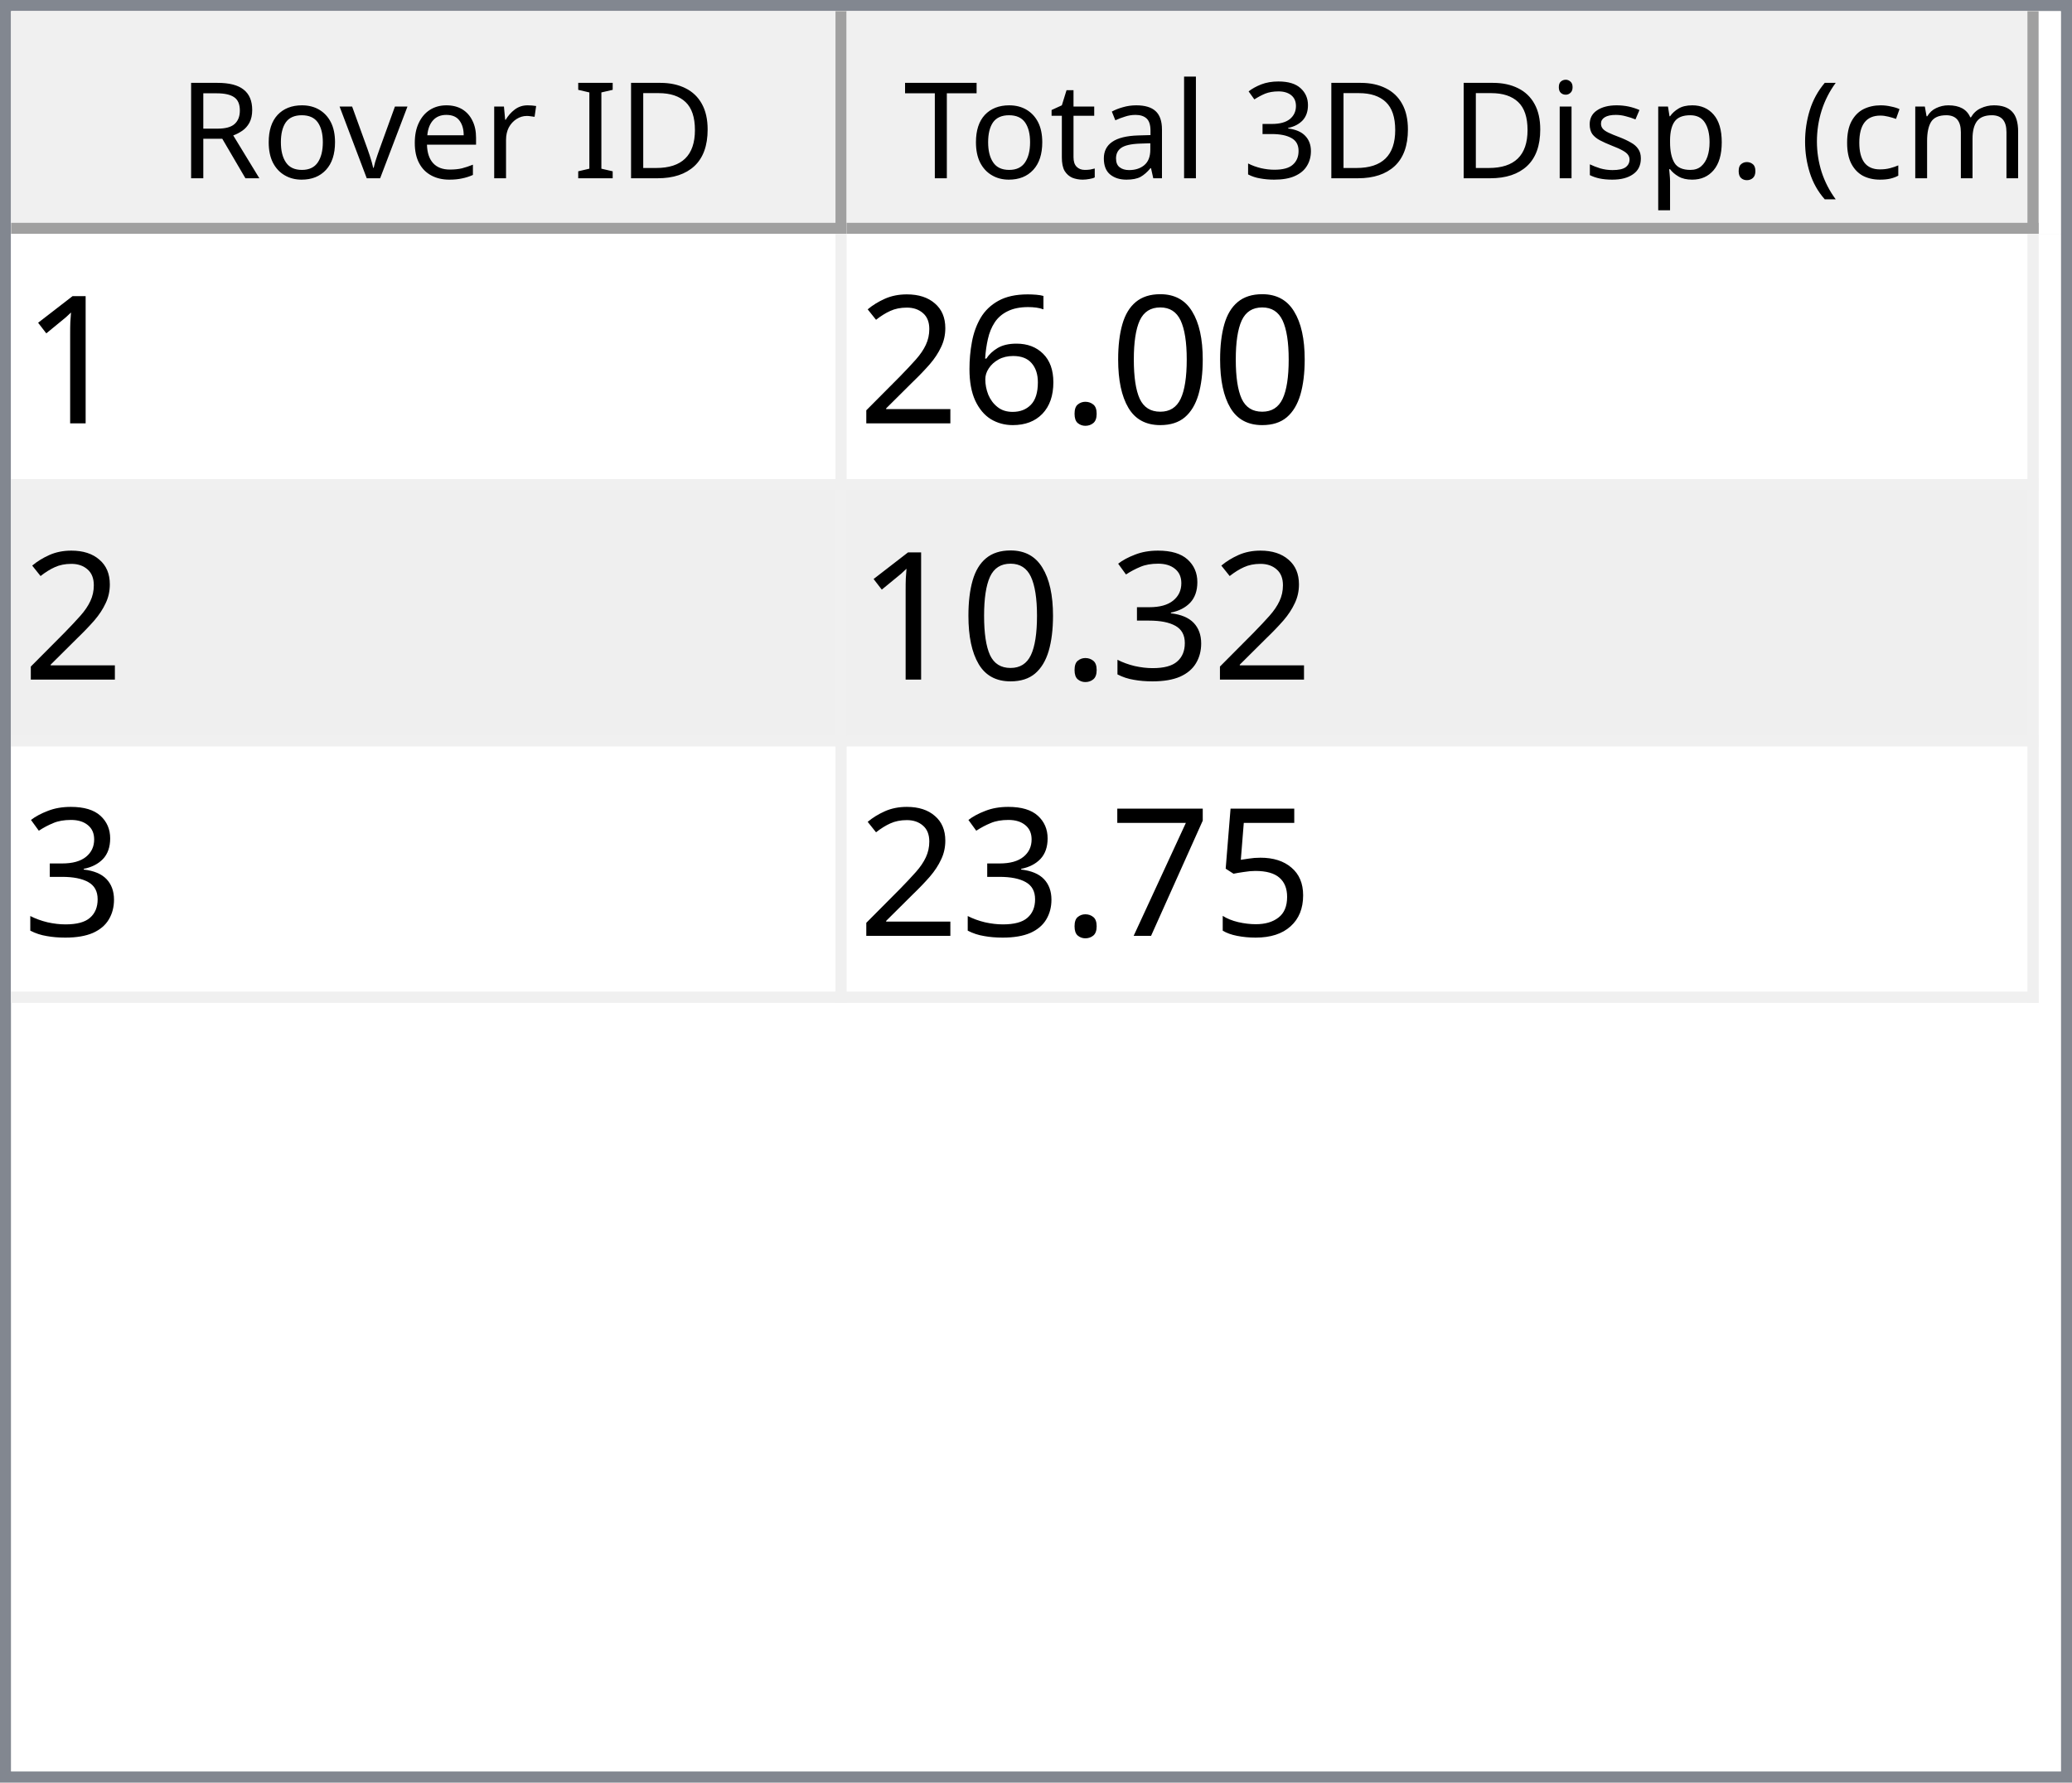
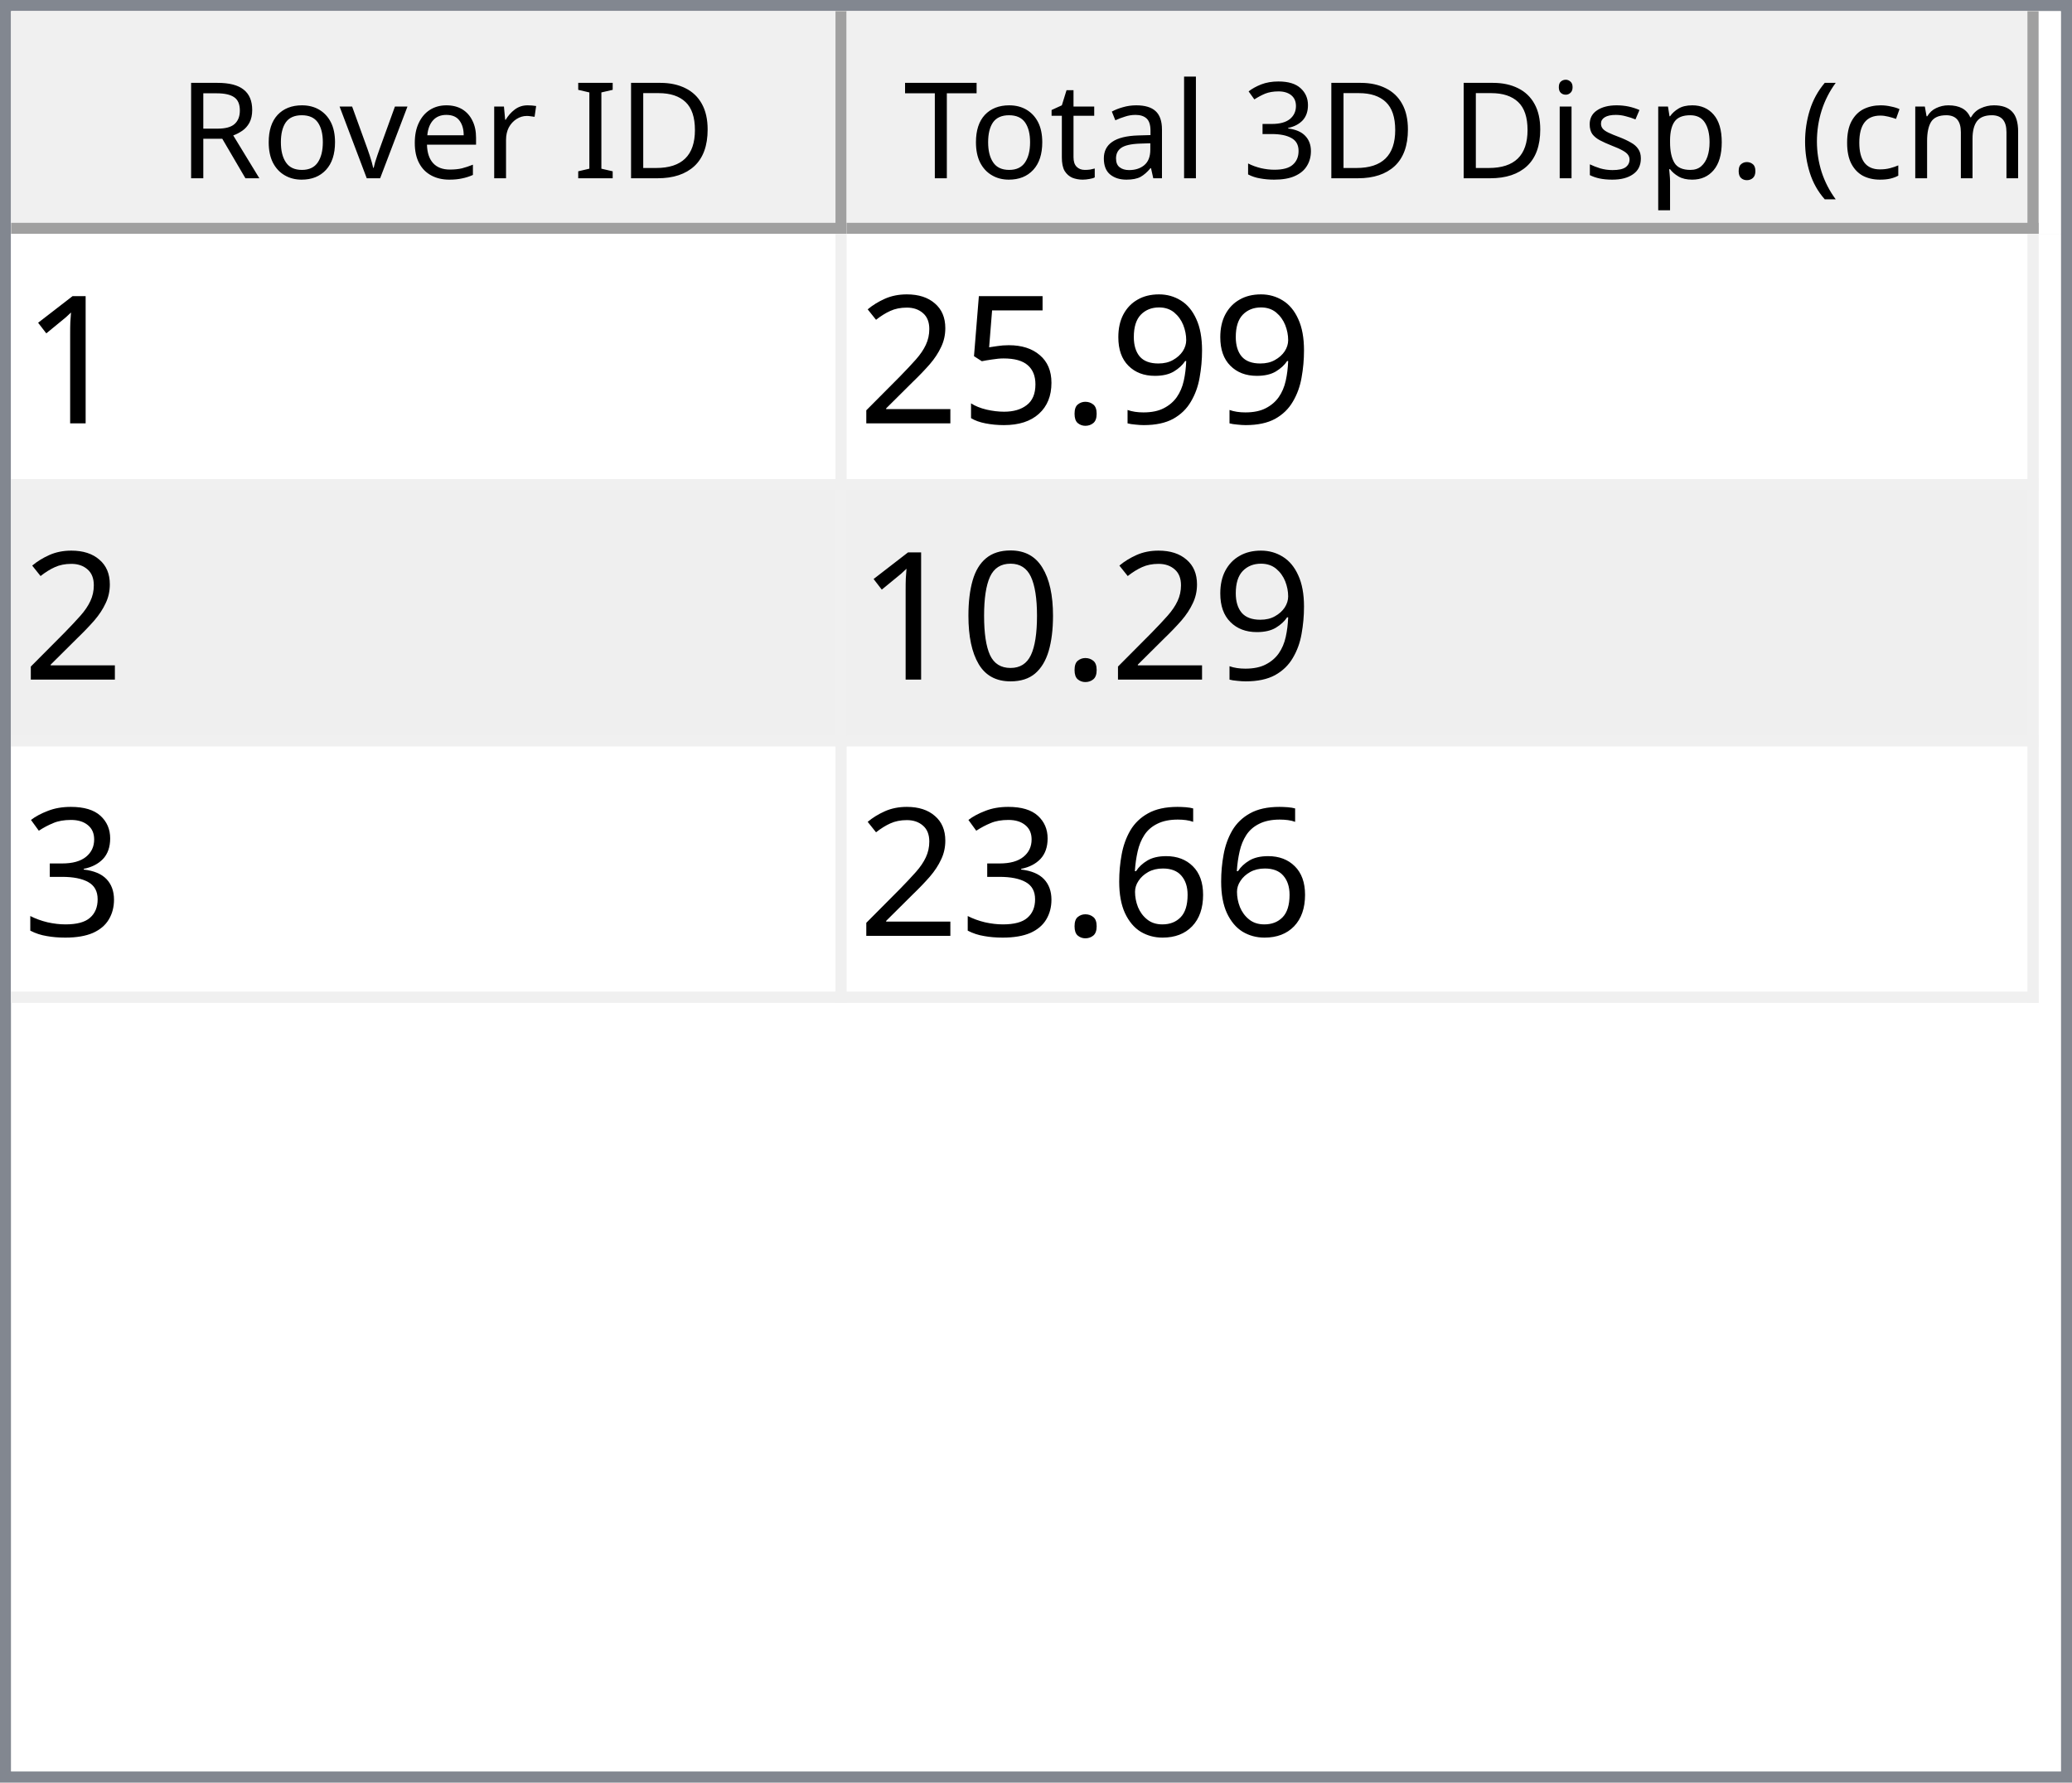
<svg xmlns="http://www.w3.org/2000/svg" style="fill-opacity:1; color-rendering:auto; color-interpolation:auto; text-rendering:auto; stroke:black; stroke-linecap:square; stroke-miterlimit:10; shape-rendering:auto; stroke-opacity:1; fill:black; stroke-dasharray:none; font-weight:normal; stroke-width:1; font-family:'Dialog'; font-style:normal; stroke-linejoin:miter; font-size:12px; stroke-dashoffset:0; image-rendering:auto;" width="186" height="160">
  <defs id="genericDefs" />
  <g>
    <defs id="defs1">
      <clipPath clipPathUnits="userSpaceOnUse" id="clipPath1">
        <path d="M0 0 L186 0 L186 160 L0 160 L0 0 Z" />
      </clipPath>
      <clipPath clipPathUnits="userSpaceOnUse" id="clipPath2">
        <path d="M0 0 L0 160 L186 160 L186 0 Z" />
      </clipPath>
      <clipPath clipPathUnits="userSpaceOnUse" id="clipPath3">
        <path d="M0 0 L0 20 L184 20 L184 0 Z" />
      </clipPath>
      <clipPath clipPathUnits="userSpaceOnUse" id="clipPath4">
        <path d="M0 0 L0 20 L75 20 L75 0 Z" />
      </clipPath>
      <clipPath clipPathUnits="userSpaceOnUse" id="clipPath5">
        <path d="M1 1 L1 19 L74 19 L74 1 Z" />
      </clipPath>
      <clipPath clipPathUnits="userSpaceOnUse" id="clipPath6">
        <path d="M0 0 L0 18 L73 18 L73 0 Z" />
      </clipPath>
      <clipPath clipPathUnits="userSpaceOnUse" id="clipPath7">
        <path d="M-0.5 -0.5 L-0.5 19.5 L74.5 19.5 L74.5 -0.5 Z" />
      </clipPath>
      <clipPath clipPathUnits="userSpaceOnUse" id="clipPath8">
        <path d="M0 0 L0 20 L107 20 L107 0 Z" />
      </clipPath>
      <clipPath clipPathUnits="userSpaceOnUse" id="clipPath9">
        <path d="M1 1 L1 19 L106 19 L106 1 Z" />
      </clipPath>
      <clipPath clipPathUnits="userSpaceOnUse" id="clipPath10">
        <path d="M0 0 L0 18 L105 18 L105 0 Z" />
      </clipPath>
      <clipPath clipPathUnits="userSpaceOnUse" id="clipPath11">
        <path d="M-0.5 -0.5 L-0.5 19.5 L106.5 19.5 L106.5 -0.5 Z" />
      </clipPath>
      <clipPath clipPathUnits="userSpaceOnUse" id="clipPath12">
        <path d="M0 0 L0 138 L184 138 L184 0 Z" />
      </clipPath>
      <clipPath clipPathUnits="userSpaceOnUse" id="clipPath13">
        <path d="M0 0 L0 69 L182 69 L182 0 Z" />
      </clipPath>
      <clipPath clipPathUnits="userSpaceOnUse" id="clipPath14">
        <path d="M-0.5 -0.5 L-0.5 68.5 L181.5 68.5 L181.5 -0.5 Z" />
      </clipPath>
      <clipPath clipPathUnits="userSpaceOnUse" id="clipPath15">
        <path d="M0 0 L0 22 L74 22 L74 0 Z" />
      </clipPath>
      <clipPath clipPathUnits="userSpaceOnUse" id="clipPath16">
        <path d="M0 0 L0 22 L106 22 L106 0 Z" />
      </clipPath>
      <font horiz-adv-x="64.551" id="font1">
        <font-face ascent="107.91" descent="25.098" units-per-em="100" style="font-style:normal; font-family:Segoe UI; font-weight:normal;" />
        <missing-glyph horiz-adv-x="64.551" d="M8.109 0 L8.109 68.266 L56.453 68.266 L56.453 0 L8.109 0 ZM15.328 7.234 L49.219 7.234 L49.219 61.031 L15.328 61.031 L15.328 7.234 Z" />
        <glyph unicode="D" horiz-adv-x="70.117" d="M9.188 0 L9.188 70.016 L28.516 70.016 Q65.531 70.016 65.531 35.891 Q65.531 19.672 55.25 9.836 Q44.969 0 27.734 0 L9.188 0 ZM17.391 62.594 L17.391 7.422 L27.828 7.422 Q41.609 7.422 49.273 14.797 Q56.938 22.172 56.938 35.688 Q56.938 62.594 28.328 62.594 L17.391 62.594 Z" />
        <glyph unicode="I" horiz-adv-x="26.611" d="M17.391 0 L9.188 0 L9.188 70.016 L17.391 70.016 L17.391 0 Z" />
        <glyph unicode=" " horiz-adv-x="27.393" d="" />
        <glyph unicode="r" horiz-adv-x="34.766" d="M34.188 41.891 Q32.078 43.5 28.125 43.5 Q23 43.5 19.555 38.672 Q16.109 33.844 16.109 25.484 L16.109 0 L8.109 0 L8.109 50 L16.109 50 L16.109 39.703 L16.312 39.703 Q18.016 44.969 21.531 47.922 Q25.047 50.875 29.391 50.875 Q32.516 50.875 34.188 50.203 L34.188 41.891 Z" />
        <glyph unicode="e" horiz-adv-x="52.295" d="M48.297 23 L12.984 23 Q13.188 14.656 17.484 10.109 Q21.781 5.562 29.297 5.562 Q37.75 5.562 44.828 11.141 L44.828 3.609 Q38.234 -1.172 27.391 -1.172 Q16.797 -1.172 10.742 5.641 Q4.688 12.453 4.688 24.812 Q4.688 36.469 11.305 43.82 Q17.922 51.172 27.734 51.172 Q37.547 51.172 42.922 44.828 Q48.297 38.484 48.297 27.203 L48.297 23 ZM40.094 29.781 Q40.047 36.719 36.75 40.578 Q33.453 44.438 27.594 44.438 Q21.922 44.438 17.969 40.383 Q14.016 36.328 13.094 29.781 L40.094 29.781 Z" />
        <glyph unicode="v" horiz-adv-x="47.9" d="M47.406 50 L27.484 0 L19.625 0 L0.688 50 L9.469 50 L22.172 13.672 Q23.578 9.672 23.922 6.688 L24.125 6.688 Q24.609 10.453 25.688 13.484 L38.969 50 L47.406 50 Z" />
        <glyph unicode="o" horiz-adv-x="58.594" d="M29 -1.172 Q17.922 -1.172 11.305 5.836 Q4.688 12.844 4.688 24.422 Q4.688 37.016 11.57 44.094 Q18.453 51.172 30.172 51.172 Q41.359 51.172 47.633 44.289 Q53.906 37.406 53.906 25.203 Q53.906 13.234 47.141 6.031 Q40.375 -1.172 29 -1.172 ZM29.594 44.438 Q21.875 44.438 17.383 39.188 Q12.891 33.938 12.891 24.703 Q12.891 15.828 17.43 10.695 Q21.969 5.562 29.594 5.562 Q37.359 5.562 41.531 10.594 Q45.703 15.625 45.703 24.906 Q45.703 34.281 41.531 39.359 Q37.359 44.438 29.594 44.438 Z" />
        <glyph unicode="R" horiz-adv-x="59.814" d="M59.375 0 L49.609 0 L37.891 19.625 Q36.281 22.359 34.766 24.289 Q33.25 26.219 31.664 27.438 Q30.078 28.656 28.25 29.219 Q26.422 29.781 24.125 29.781 L17.391 29.781 L17.391 0 L9.188 0 L9.188 70.016 L30.078 70.016 Q34.672 70.016 38.555 68.867 Q42.438 67.719 45.289 65.375 Q48.141 63.031 49.758 59.547 Q51.375 56.062 51.375 51.375 Q51.375 47.703 50.273 44.656 Q49.172 41.609 47.148 39.211 Q45.125 36.812 42.266 35.133 Q39.406 33.453 35.844 32.516 L35.844 32.328 Q37.594 31.547 38.891 30.547 Q40.188 29.547 41.359 28.18 Q42.531 26.812 43.68 25.078 Q44.828 23.344 46.234 21.047 L59.375 0 ZM17.391 62.594 L17.391 37.203 L28.516 37.203 Q31.594 37.203 34.203 38.133 Q36.812 39.062 38.719 40.797 Q40.625 42.531 41.703 45.047 Q42.781 47.562 42.781 50.688 Q42.781 56.297 39.141 59.445 Q35.5 62.594 28.609 62.594 L17.391 62.594 Z" />
        <glyph unicode=")" horiz-adv-x="30.176" d="M8.297 -15.922 L1.172 -15.922 Q16.406 2.344 16.406 26.812 Q16.406 51.469 1.078 70.016 L8.297 70.016 Q23.531 52.156 23.531 26.703 Q23.531 1.375 8.297 -15.922 Z" />
        <glyph unicode="m" horiz-adv-x="86.133" d="M79.109 0 L71.094 0 L71.094 28.719 Q71.094 37.016 68.531 40.727 Q65.969 44.438 59.906 44.438 Q54.781 44.438 51.195 39.75 Q47.609 35.062 47.609 28.516 L47.609 0 L39.594 0 L39.594 29.688 Q39.594 44.438 28.219 44.438 Q22.953 44.438 19.531 40.016 Q16.109 35.594 16.109 28.516 L16.109 0 L8.109 0 L8.109 50 L16.109 50 L16.109 42.094 L16.312 42.094 Q21.625 51.172 31.844 51.172 Q36.969 51.172 40.773 48.312 Q44.578 45.453 46 40.828 Q51.562 51.172 62.594 51.172 Q79.109 51.172 79.109 30.812 L79.109 0 Z" />
        <glyph unicode="c" horiz-adv-x="46.191" d="M42.188 2.297 Q36.422 -1.172 28.516 -1.172 Q17.828 -1.172 11.258 5.789 Q4.688 12.75 4.688 23.828 Q4.688 36.188 11.766 43.68 Q18.844 51.172 30.672 51.172 Q37.25 51.172 42.281 48.734 L42.281 40.531 Q36.719 44.438 30.375 44.438 Q22.703 44.438 17.797 38.945 Q12.891 33.453 12.891 24.516 Q12.891 15.719 17.508 10.641 Q22.125 5.562 29.891 5.562 Q36.422 5.562 42.188 9.906 L42.188 2.297 Z" />
        <glyph unicode="(" horiz-adv-x="30.176" d="M29.109 -15.922 L21.969 -15.922 Q6.844 1.375 6.844 26.703 Q6.844 52.156 21.969 70.016 L29.203 70.016 Q13.875 51.469 13.875 26.812 Q13.875 2.344 29.109 -15.922 Z" />
        <glyph unicode="." horiz-adv-x="21.68" d="M10.891 -1.078 Q8.641 -1.078 7.055 0.539 Q5.469 2.156 5.469 4.391 Q5.469 6.641 7.055 8.273 Q8.641 9.906 10.891 9.906 Q13.188 9.906 14.797 8.273 Q16.406 6.641 16.406 4.391 Q16.406 2.156 14.797 0.539 Q13.188 -1.078 10.891 -1.078 Z" />
        <glyph unicode="p" horiz-adv-x="58.789" d="M16.312 7.234 L16.109 7.234 L16.109 -23 L8.109 -23 L8.109 50 L16.109 50 L16.109 41.219 L16.312 41.219 Q22.219 51.172 33.594 51.172 Q43.266 51.172 48.688 44.461 Q54.109 37.75 54.109 26.469 Q54.109 13.922 48 6.375 Q41.891 -1.172 31.297 -1.172 Q21.578 -1.172 16.312 7.234 ZM16.109 27.391 L16.109 20.406 Q16.109 14.203 20.141 9.883 Q24.172 5.562 30.375 5.562 Q37.641 5.562 41.773 11.133 Q45.906 16.703 45.906 26.609 Q45.906 34.969 42.047 39.703 Q38.188 44.438 31.594 44.438 Q24.609 44.438 20.359 39.578 Q16.109 34.719 16.109 27.391 Z" />
        <glyph unicode="s" horiz-adv-x="42.432" d="M5.078 1.812 L5.078 10.406 Q11.625 5.562 19.484 5.562 Q30.031 5.562 30.031 12.594 Q30.031 14.594 29.125 15.992 Q28.219 17.391 26.68 18.461 Q25.141 19.531 23.07 20.383 Q21 21.234 18.609 22.172 Q15.281 23.484 12.766 24.828 Q10.25 26.172 8.57 27.859 Q6.891 29.547 6.031 31.695 Q5.172 33.844 5.172 36.719 Q5.172 40.234 6.789 42.945 Q8.406 45.656 11.086 47.484 Q13.766 49.312 17.211 50.242 Q20.656 51.172 24.312 51.172 Q30.812 51.172 35.938 48.922 L35.938 40.828 Q30.422 44.438 23.25 44.438 Q21 44.438 19.195 43.922 Q17.391 43.406 16.094 42.477 Q14.797 41.547 14.086 40.258 Q13.375 38.969 13.375 37.406 Q13.375 35.453 14.086 34.133 Q14.797 32.812 16.164 31.789 Q17.531 30.766 19.484 29.938 Q21.438 29.109 23.922 28.125 Q27.25 26.859 29.883 25.516 Q32.516 24.172 34.375 22.484 Q36.234 20.797 37.234 18.602 Q38.234 16.406 38.234 13.375 Q38.234 9.672 36.602 6.938 Q34.969 4.203 32.234 2.398 Q29.5 0.594 25.93 -0.289 Q22.359 -1.172 18.453 -1.172 Q10.75 -1.172 5.078 1.812 Z" />
        <glyph unicode="i" horiz-adv-x="24.219" d="M12.203 62.703 Q10.062 62.703 8.547 64.164 Q7.031 65.625 7.031 67.875 Q7.031 70.125 8.547 71.609 Q10.062 73.094 12.203 73.094 Q14.406 73.094 15.945 71.609 Q17.484 70.125 17.484 67.875 Q17.484 65.719 15.945 64.211 Q14.406 62.703 12.203 62.703 ZM16.109 0 L8.109 0 L8.109 50 L16.109 50 L16.109 0 Z" />
        <glyph unicode="3" horiz-adv-x="53.906" d="M46.531 19.828 Q46.531 15.094 44.75 11.211 Q42.969 7.328 39.719 4.57 Q36.469 1.812 31.93 0.297 Q27.391 -1.219 21.922 -1.219 Q11.922 -1.219 6 2.594 L6 11.188 Q13.094 5.609 22.219 5.609 Q25.875 5.609 28.828 6.539 Q31.781 7.469 33.906 9.227 Q36.031 10.984 37.18 13.477 Q38.328 15.969 38.328 19.094 Q38.328 32.812 18.797 32.812 L12.984 32.812 L12.984 39.594 L18.5 39.594 Q35.797 39.594 35.797 52.484 Q35.797 64.406 22.609 64.406 Q15.188 64.406 8.688 59.422 L8.688 67.188 Q15.375 71.188 24.609 71.188 Q29 71.188 32.57 69.969 Q36.141 68.75 38.68 66.555 Q41.219 64.359 42.609 61.281 Q44 58.203 44 54.5 Q44 40.672 30.031 36.719 L30.031 36.531 Q33.594 36.141 36.625 34.797 Q39.656 33.453 41.852 31.305 Q44.047 29.156 45.289 26.25 Q46.531 23.344 46.531 19.828 Z" />
        <glyph unicode="l" horiz-adv-x="24.219" d="M16.109 0 L8.109 0 L8.109 74.031 L16.109 74.031 L16.109 0 Z" />
        <glyph unicode="a" horiz-adv-x="50.879" d="M43.891 0 L35.891 0 L35.891 7.812 L35.688 7.812 Q30.469 -1.172 20.312 -1.172 Q12.844 -1.172 8.617 2.781 Q4.391 6.734 4.391 13.281 Q4.391 27.297 20.906 29.594 L35.891 31.688 Q35.891 44.438 25.594 44.438 Q16.547 44.438 9.281 38.281 L9.281 46.484 Q16.656 51.172 26.266 51.172 Q43.891 51.172 43.891 32.516 L43.891 0 ZM35.891 25.297 L23.828 23.641 Q18.266 22.859 15.43 20.875 Q12.594 18.891 12.594 13.875 Q12.594 10.203 15.211 7.883 Q17.828 5.562 22.172 5.562 Q28.125 5.562 32.008 9.742 Q35.891 13.922 35.891 20.312 L35.891 25.297 Z" />
        <glyph unicode="t" horiz-adv-x="33.887" d="M31.297 0.484 Q28.469 -1.078 23.828 -1.078 Q10.688 -1.078 10.688 13.578 L10.688 43.172 L2.094 43.172 L2.094 50 L10.688 50 L10.688 62.203 L18.703 64.797 L18.703 50 L31.297 50 L31.297 43.172 L18.703 43.172 L18.703 14.984 Q18.703 9.969 20.414 7.82 Q22.125 5.672 26.078 5.672 Q29.109 5.672 31.297 7.328 L31.297 0.484 Z" />
        <glyph unicode="T" horiz-adv-x="52.393" d="M50.594 62.594 L30.375 62.594 L30.375 0 L22.172 0 L22.172 62.594 L2 62.594 L2 70.016 L50.594 70.016 L50.594 62.594 Z" />
      </font>
      <font horiz-adv-x="75.0" id="font2">
        <font-face ascent="100.537" descent="21.973" units-per-em="100" style="font-style:normal; font-family:sans-serif; font-weight:normal;" />
        <missing-glyph horiz-adv-x="75.0" d="M12.5 0 L12.5 62.5 L62.5 62.5 L62.5 0 L12.5 0 ZM14.062 1.562 L60.938 1.562 L60.938 60.938 L14.062 60.938 L14.062 1.562 Z" />
        <glyph unicode="1" horiz-adv-x="55.615" d="M37.25 0 L28.469 0 L28.469 56 Q25.297 52.984 20.141 49.953 Q14.984 46.922 10.891 45.406 L10.891 53.906 Q18.266 57.375 23.781 62.305 Q29.297 67.234 31.594 71.875 L37.25 71.875 L37.25 0 Z" />
+         <glyph unicode="9" horiz-adv-x="55.615" d="M5.469 16.547 L13.922 17.328 Q14.984 11.375 18.016 8.688 Q21.047 6 25.781 6 Q29.828 6 32.883 7.859 Q35.938 9.719 37.891 12.82 Q39.844 15.922 41.164 21.195 Q42.484 26.469 42.484 31.938 Q42.484 32.516 42.438 33.688 Q39.797 29.5 35.234 26.883 Q30.672 24.266 25.344 24.266 Q16.453 24.266 10.305 30.711 Q4.156 37.156 4.156 47.703 Q4.156 58.594 10.578 65.234 Q17 71.875 26.656 71.875 Q33.641 71.875 39.43 68.117 Q45.219 64.359 48.219 57.398 Q51.219 50.438 51.219 37.25 Q51.219 23.531 48.242 15.406 Q45.266 7.281 39.383 3.031 Q33.5 -1.219 25.594 -1.219 Q17.188 -1.219 11.867 3.445 Q6.547 8.109 5.469 16.547 ZM41.453 48.141 Q41.453 55.719 37.43 60.156 Q33.406 64.594 27.734 64.594 Q21.875 64.594 17.531 59.812 Q13.188 55.031 13.188 47.406 Q13.188 40.578 17.312 36.305 Q21.438 32.031 27.484 32.031 Q33.594 32.031 37.523 36.305 Q41.453 40.578 41.453 48.141 Z" />
+         <glyph unicode="." horiz-adv-x="27.783" d="M9.078 0 L9.078 10.016 L19.094 10.016 L19.094 0 L9.078 0 Z" />
+         <glyph unicode="5" horiz-adv-x="55.615" d="M4.156 18.75 L13.375 19.531 Q14.406 12.797 18.141 9.398 Q21.875 6 27.156 6 Q33.5 6 37.891 10.789 Q42.281 15.578 42.281 23.484 Q42.281 31 38.062 35.352 Q33.844 39.703 27 39.703 Q22.75 39.703 19.336 37.773 Q15.922 35.844 13.969 32.766 L5.719 33.844 L12.641 70.609 L48.25 70.609 L48.25 62.203 L19.672 62.203 L15.828 42.969 Q22.266 47.469 29.344 47.469 Q38.719 47.469 45.164 40.969 Q51.609 34.469 51.609 24.266 Q51.609 14.547 45.953 7.469 Q39.062 -1.219 27.156 -1.219 Q17.391 -1.219 11.211 4.25 Q5.031 9.719 4.156 18.75 Z" />
+         <glyph unicode="2" horiz-adv-x="55.615" d="M50.344 8.453 L50.344 0 L3.031 0 Q2.938 3.172 4.047 6.109 Q5.859 10.938 9.836 15.625 Q13.812 20.312 21.344 26.469 Q33.016 36.031 37.117 41.625 Q41.219 47.219 41.219 52.203 Q41.219 57.422 37.477 61.008 Q33.734 64.594 27.734 64.594 Q21.391 64.594 17.578 60.789 Q13.766 56.984 13.719 50.25 L4.688 51.172 Q5.609 61.281 11.664 66.578 Q17.719 71.875 27.938 71.875 Q38.234 71.875 44.242 66.164 Q50.25 60.453 50.25 52 Q50.25 47.703 48.492 43.555 Q46.734 39.406 42.656 34.812 Q38.578 30.219 29.109 22.219 Q21.188 15.578 18.945 13.211 Q16.703 10.844 15.234 8.453 L50.344 8.453 Z" />
        <glyph unicode="0" horiz-adv-x="55.615" d="M4.156 35.297 Q4.156 48 6.766 55.742 Q9.375 63.484 14.523 67.68 Q19.672 71.875 27.484 71.875 Q33.25 71.875 37.594 69.555 Q41.938 67.234 44.773 62.867 Q47.609 58.5 49.219 52.227 Q50.828 45.953 50.828 35.297 Q50.828 22.703 48.242 14.969 Q45.656 7.234 40.508 3.008 Q35.359 -1.219 27.484 -1.219 Q17.141 -1.219 11.234 6.203 Q4.156 15.141 4.156 35.297 ZM13.188 35.297 Q13.188 17.672 17.312 11.836 Q21.438 6 27.484 6 Q33.547 6 37.672 11.859 Q41.797 17.719 41.797 35.297 Q41.797 52.984 37.672 58.789 Q33.547 64.594 27.391 64.594 Q21.344 64.594 17.719 59.469 Q13.188 52.938 13.188 35.297 Z" />
-         <glyph unicode="." horiz-adv-x="27.783" d="M9.078 0 L9.078 10.016 L19.094 10.016 L19.094 0 L9.078 0 Z" />
+         <glyph unicode="3" horiz-adv-x="55.615" d="M4.203 18.891 L12.984 20.062 Q14.5 12.594 18.141 9.297 Q21.781 6 27 6 Q33.203 6 37.477 10.297 Q41.75 14.594 41.75 20.953 Q41.75 27 37.797 30.93 Q33.844 34.859 27.734 34.859 Q25.25 34.859 21.531 33.891 L22.516 41.609 Q23.391 41.5 23.922 41.5 Q29.547 41.5 34.039 44.43 Q38.531 47.359 38.531 53.469 Q38.531 58.297 35.258 61.477 Q31.984 64.656 26.812 64.656 Q21.688 64.656 18.266 61.43 Q14.844 58.203 13.875 51.766 L5.078 53.328 Q6.688 62.156 12.398 67.016 Q18.109 71.875 26.609 71.875 Q32.469 71.875 37.398 69.359 Q42.328 66.844 44.945 62.5 Q47.562 58.156 47.562 53.266 Q47.562 48.641 45.07 44.828 Q42.578 41.016 37.703 38.766 Q44.047 37.312 47.562 32.695 Q51.078 28.078 51.078 21.141 Q51.078 11.766 44.242 5.25 Q37.406 -1.266 26.953 -1.266 Q17.531 -1.266 11.305 4.352 Q5.078 9.969 4.203 18.891 Z" />
        <glyph unicode="6" horiz-adv-x="55.615" d="M49.75 54.047 L41.016 53.375 Q39.844 58.547 37.703 60.891 Q34.125 64.656 28.906 64.656 Q24.703 64.656 21.531 62.312 Q17.391 59.281 14.992 53.469 Q12.594 47.656 12.5 36.922 Q15.672 41.75 20.266 44.094 Q24.859 46.438 29.891 46.438 Q38.672 46.438 44.852 39.969 Q51.031 33.5 51.031 23.25 Q51.031 16.5 48.125 10.719 Q45.219 4.938 40.141 1.859 Q35.062 -1.219 28.609 -1.219 Q17.625 -1.219 10.695 6.859 Q3.766 14.938 3.766 33.5 Q3.766 54.25 11.422 63.672 Q18.109 71.875 29.438 71.875 Q37.891 71.875 43.289 67.141 Q48.688 62.406 49.75 54.047 ZM13.875 23.188 Q13.875 18.656 15.797 14.508 Q17.719 10.359 21.188 8.18 Q24.656 6 28.469 6 Q34.031 6 38.039 10.492 Q42.047 14.984 42.047 22.703 Q42.047 30.125 38.086 34.398 Q34.125 38.672 28.125 38.672 Q22.172 38.672 18.023 34.398 Q13.875 30.125 13.875 23.188 Z" />
-         <glyph unicode="2" horiz-adv-x="55.615" d="M50.344 8.453 L50.344 0 L3.031 0 Q2.938 3.172 4.047 6.109 Q5.859 10.938 9.836 15.625 Q13.812 20.312 21.344 26.469 Q33.016 36.031 37.117 41.625 Q41.219 47.219 41.219 52.203 Q41.219 57.422 37.477 61.008 Q33.734 64.594 27.734 64.594 Q21.391 64.594 17.578 60.789 Q13.766 56.984 13.719 50.25 L4.688 51.172 Q5.609 61.281 11.664 66.578 Q17.719 71.875 27.938 71.875 Q38.234 71.875 44.242 66.164 Q50.25 60.453 50.25 52 Q50.25 47.703 48.492 43.555 Q46.734 39.406 42.656 34.812 Q38.578 30.219 29.109 22.219 Q21.188 15.578 18.945 13.211 Q16.703 10.844 15.234 8.453 L50.344 8.453 Z" />
-         <glyph unicode="3" horiz-adv-x="55.615" d="M4.203 18.891 L12.984 20.062 Q14.5 12.594 18.141 9.297 Q21.781 6 27 6 Q33.203 6 37.477 10.297 Q41.75 14.594 41.75 20.953 Q41.75 27 37.797 30.93 Q33.844 34.859 27.734 34.859 Q25.25 34.859 21.531 33.891 L22.516 41.609 Q23.391 41.5 23.922 41.5 Q29.547 41.5 34.039 44.43 Q38.531 47.359 38.531 53.469 Q38.531 58.297 35.258 61.477 Q31.984 64.656 26.812 64.656 Q21.688 64.656 18.266 61.43 Q14.844 58.203 13.875 51.766 L5.078 53.328 Q6.688 62.156 12.398 67.016 Q18.109 71.875 26.609 71.875 Q32.469 71.875 37.398 69.359 Q42.328 66.844 44.945 62.5 Q47.562 58.156 47.562 53.266 Q47.562 48.641 45.07 44.828 Q42.578 41.016 37.703 38.766 Q44.047 37.312 47.562 32.695 Q51.078 28.078 51.078 21.141 Q51.078 11.766 44.242 5.25 Q37.406 -1.266 26.953 -1.266 Q17.531 -1.266 11.305 4.352 Q5.078 9.969 4.203 18.891 Z" />
-         <glyph unicode="5" horiz-adv-x="55.615" d="M4.156 18.75 L13.375 19.531 Q14.406 12.797 18.141 9.398 Q21.875 6 27.156 6 Q33.5 6 37.891 10.789 Q42.281 15.578 42.281 23.484 Q42.281 31 38.062 35.352 Q33.844 39.703 27 39.703 Q22.75 39.703 19.336 37.773 Q15.922 35.844 13.969 32.766 L5.719 33.844 L12.641 70.609 L48.25 70.609 L48.25 62.203 L19.672 62.203 L15.828 42.969 Q22.266 47.469 29.344 47.469 Q38.719 47.469 45.164 40.969 Q51.609 34.469 51.609 24.266 Q51.609 14.547 45.953 7.469 Q39.062 -1.219 27.156 -1.219 Q17.391 -1.219 11.211 4.25 Q5.031 9.719 4.156 18.75 Z" />
-         <glyph unicode="7" horiz-adv-x="55.615" d="M4.734 62.203 L4.734 70.656 L51.078 70.656 L51.078 63.812 Q44.234 56.547 37.523 44.484 Q30.812 32.422 27.156 19.672 Q24.516 10.688 23.781 0 L14.75 0 Q14.891 8.453 18.062 20.414 Q21.234 32.375 27.172 43.484 Q33.109 54.594 39.797 62.203 L4.734 62.203 Z" />
      </font>
    </defs>
    <g style="fill:white; stroke:white;">
      <rect x="0" y="0" width="186" style="clip-path:url(#clipPath1); stroke:none;" height="160" />
    </g>
    <g style="fill:white; text-rendering:optimizeSpeed; color-rendering:optimizeSpeed; image-rendering:optimizeSpeed; shape-rendering:crispEdges; stroke:white; color-interpolation:sRGB;">
      <rect x="0" width="186" height="160" y="0" style="stroke:none;" />
      <path style="stroke:none;" d="M0 160 L186 160 L186 0 L0 0 Z" />
    </g>
    <g style="fill:rgb(240,240,240); font-family:'Segoe UI'; stroke:rgb(240,240,240);">
      <rect x="0" y="0" width="186" style="clip-path:url(#clipPath2); stroke:none;" height="160" />
    </g>
    <g style="fill:rgb(130,135,144); font-family:'Segoe UI'; stroke:rgb(130,135,144);">
      <path d="M0 0 L186 0 L186 160 L0 160 L0 0 ZM1 1 L185 1 L185 159 L1 159 L1 1 Z" style="fill-rule:evenodd; clip-path:url(#clipPath2); stroke:none;" />
    </g>
    <g style="fill:white; font-family:'Segoe UI'; stroke:white;" transform="translate(1,1)">
      <rect x="0" y="0" width="184" style="clip-path:url(#clipPath3); stroke:none;" height="20" />
    </g>
    <g style="fill:rgb(240,240,240); font-family:'Segoe UI'; stroke:rgb(240,240,240);" transform="translate(1,1)">
      <rect x="0" y="0" width="75" style="clip-path:url(#clipPath4); stroke:none;" height="20" />
    </g>
    <g style="font-family:'Segoe UI';" transform="translate(2,2)">
      <text x="14" xml:space="preserve" y="14" style="clip-path:url(#clipPath6); stroke:none;">Rover ID</text>
    </g>
    <g style="fill:rgb(160,160,160); font-family:'Segoe UI'; stroke:rgb(160,160,160); stroke-linejoin:bevel;" transform="translate(1.5,1.5)">
      <line x1="74" x2="74" y1="0" style="fill:none; clip-path:url(#clipPath7);" y2="19" />
    </g>
    <g style="fill:rgb(160,160,160); font-family:'Segoe UI'; stroke:rgb(160,160,160); stroke-linejoin:bevel;" transform="matrix(1,0,0,1,1,1) translate(0.5,0.5)">
      <line x1="0" x2="74" y1="19" style="fill:none; clip-path:url(#clipPath7);" y2="19" />
    </g>
    <g style="fill:rgb(240,240,240); font-family:'Segoe UI'; stroke:rgb(240,240,240);" transform="translate(76,1)">
      <rect x="0" y="0" width="107" style="clip-path:url(#clipPath8); stroke:none;" height="20" />
    </g>
    <g style="font-family:'Segoe UI';" transform="translate(77,2)">
      <text x="1" xml:space="preserve" y="14" style="clip-path:url(#clipPath10); stroke:none;"> Total 3D Disp. (cm)</text>
    </g>
    <g style="fill:rgb(160,160,160); font-family:'Segoe UI'; stroke:rgb(160,160,160); stroke-linejoin:bevel;" transform="translate(76.5,1.5)">
      <line x1="106" x2="106" y1="0" style="fill:none; clip-path:url(#clipPath11);" y2="19" />
    </g>
    <g style="fill:rgb(160,160,160); font-family:'Segoe UI'; stroke:rgb(160,160,160); stroke-linejoin:bevel;" transform="matrix(1,0,0,1,76,1) translate(0.5,0.5)">
      <line x1="0" x2="106" y1="19" style="fill:none; clip-path:url(#clipPath11);" y2="19" />
    </g>
    <g style="fill:white; font-family:'Segoe UI'; stroke:white;" transform="translate(1,21)">
      <rect x="0" y="0" width="184" style="clip-path:url(#clipPath12); stroke:none;" height="138" />
    </g>
    <g style="fill:rgb(240,240,240); font-size:16px; font-family:sans-serif; stroke:rgb(240,240,240);" transform="translate(1,21)">
      <rect x="0" y="0" width="182" style="clip-path:url(#clipPath13); stroke:none;" height="69" />
      <line transform="translate(0.5,0.5)" x1="0" x2="181" y1="22" style="clip-path:url(#clipPath14); fill:none; stroke-linejoin:bevel;" y2="22" />
    </g>
    <g transform="matrix(1,0,0,1,1,21) translate(0.5,0.5)" style="fill:rgb(240,240,240); font-size:16px; font-family:sans-serif; stroke:rgb(240,240,240); stroke-linejoin:bevel;">
      <line x1="0" x2="181" y1="45" style="fill:none; clip-path:url(#clipPath14);" y2="45" />
    </g>
    <g transform="matrix(1,0,0,1,1,21) translate(0.5,0.5)" style="fill:rgb(240,240,240); font-size:16px; font-family:sans-serif; stroke:rgb(240,240,240); stroke-linejoin:bevel;">
      <line x1="0" x2="181" y1="68" style="fill:none; clip-path:url(#clipPath14);" y2="68" />
    </g>
    <g transform="matrix(1,0,0,1,1,21) translate(0.5,0.5)" style="fill:rgb(240,240,240); font-size:16px; font-family:sans-serif; stroke:rgb(240,240,240); stroke-linejoin:bevel;">
      <line x1="74" x2="74" y1="0" style="fill:none; clip-path:url(#clipPath14);" y2="68" />
    </g>
    <g transform="matrix(1,0,0,1,1,21) translate(0.5,0.5)" style="fill:rgb(240,240,240); font-size:16px; font-family:sans-serif; stroke:rgb(240,240,240); stroke-linejoin:bevel;">
      <line x1="181" x2="181" y1="0" style="fill:none; clip-path:url(#clipPath14);" y2="68" />
    </g>
    <g style="fill:white; font-size:16px; font-family:sans-serif; stroke:white;" transform="matrix(1,0,0,1,1,21)">
      <rect x="0" y="0" width="74" style="clip-path:url(#clipPath15); stroke:none;" height="22" />
      <text x="1" y="17" style="fill:black; clip-path:url(#clipPath15); stroke:none;" xml:space="preserve">1</text>
    </g>
    <g style="fill:white; font-size:16px; font-family:sans-serif; stroke:white;" transform="matrix(1,0,0,1,1,21) translate(75,0)">
      <rect x="0" y="0" width="106" style="clip-path:url(#clipPath16); stroke:none;" height="22" />
-       <text x="1" y="17" style="fill:black; clip-path:url(#clipPath16); stroke:none;" xml:space="preserve">26.00</text>
+       <text x="1" y="17" style="fill:black; clip-path:url(#clipPath16); stroke:none;" xml:space="preserve">25.99</text>
    </g>
    <g style="fill:rgb(239,239,239); font-size:16px; font-family:sans-serif; stroke:rgb(239,239,239);" transform="matrix(1,0,0,1,1,21) translate(0,23)">
      <rect x="0" y="0" width="74" style="clip-path:url(#clipPath15); stroke:none;" height="22" />
      <text x="1" y="17" style="fill:black; clip-path:url(#clipPath15); stroke:none;" xml:space="preserve">2</text>
    </g>
    <g style="fill:rgb(239,239,239); font-size:16px; font-family:sans-serif; stroke:rgb(239,239,239);" transform="matrix(1,0,0,1,1,21) translate(75,23)">
      <rect x="0" y="0" width="106" style="clip-path:url(#clipPath16); stroke:none;" height="22" />
-       <text x="1" y="17" style="fill:black; clip-path:url(#clipPath16); stroke:none;" xml:space="preserve">10.32</text>
+       <text x="1" y="17" style="fill:black; clip-path:url(#clipPath16); stroke:none;" xml:space="preserve">10.29</text>
    </g>
    <g style="fill:white; font-size:16px; font-family:sans-serif; stroke:white;" transform="matrix(1,0,0,1,1,21) translate(0,46)">
      <rect x="0" y="0" width="74" style="clip-path:url(#clipPath15); stroke:none;" height="22" />
      <text x="1" y="17" style="fill:black; clip-path:url(#clipPath15); stroke:none;" xml:space="preserve">3</text>
    </g>
    <g style="fill:white; font-size:16px; font-family:sans-serif; stroke:white;" transform="matrix(1,0,0,1,1,21) translate(75,46)">
      <rect x="0" y="0" width="106" style="clip-path:url(#clipPath16); stroke:none;" height="22" />
-       <text x="1" y="17" style="fill:black; clip-path:url(#clipPath16); stroke:none;" xml:space="preserve">23.75</text>
+       <text x="1" y="17" style="fill:black; clip-path:url(#clipPath16); stroke:none;" xml:space="preserve">23.66</text>
    </g>
  </g>
</svg>
